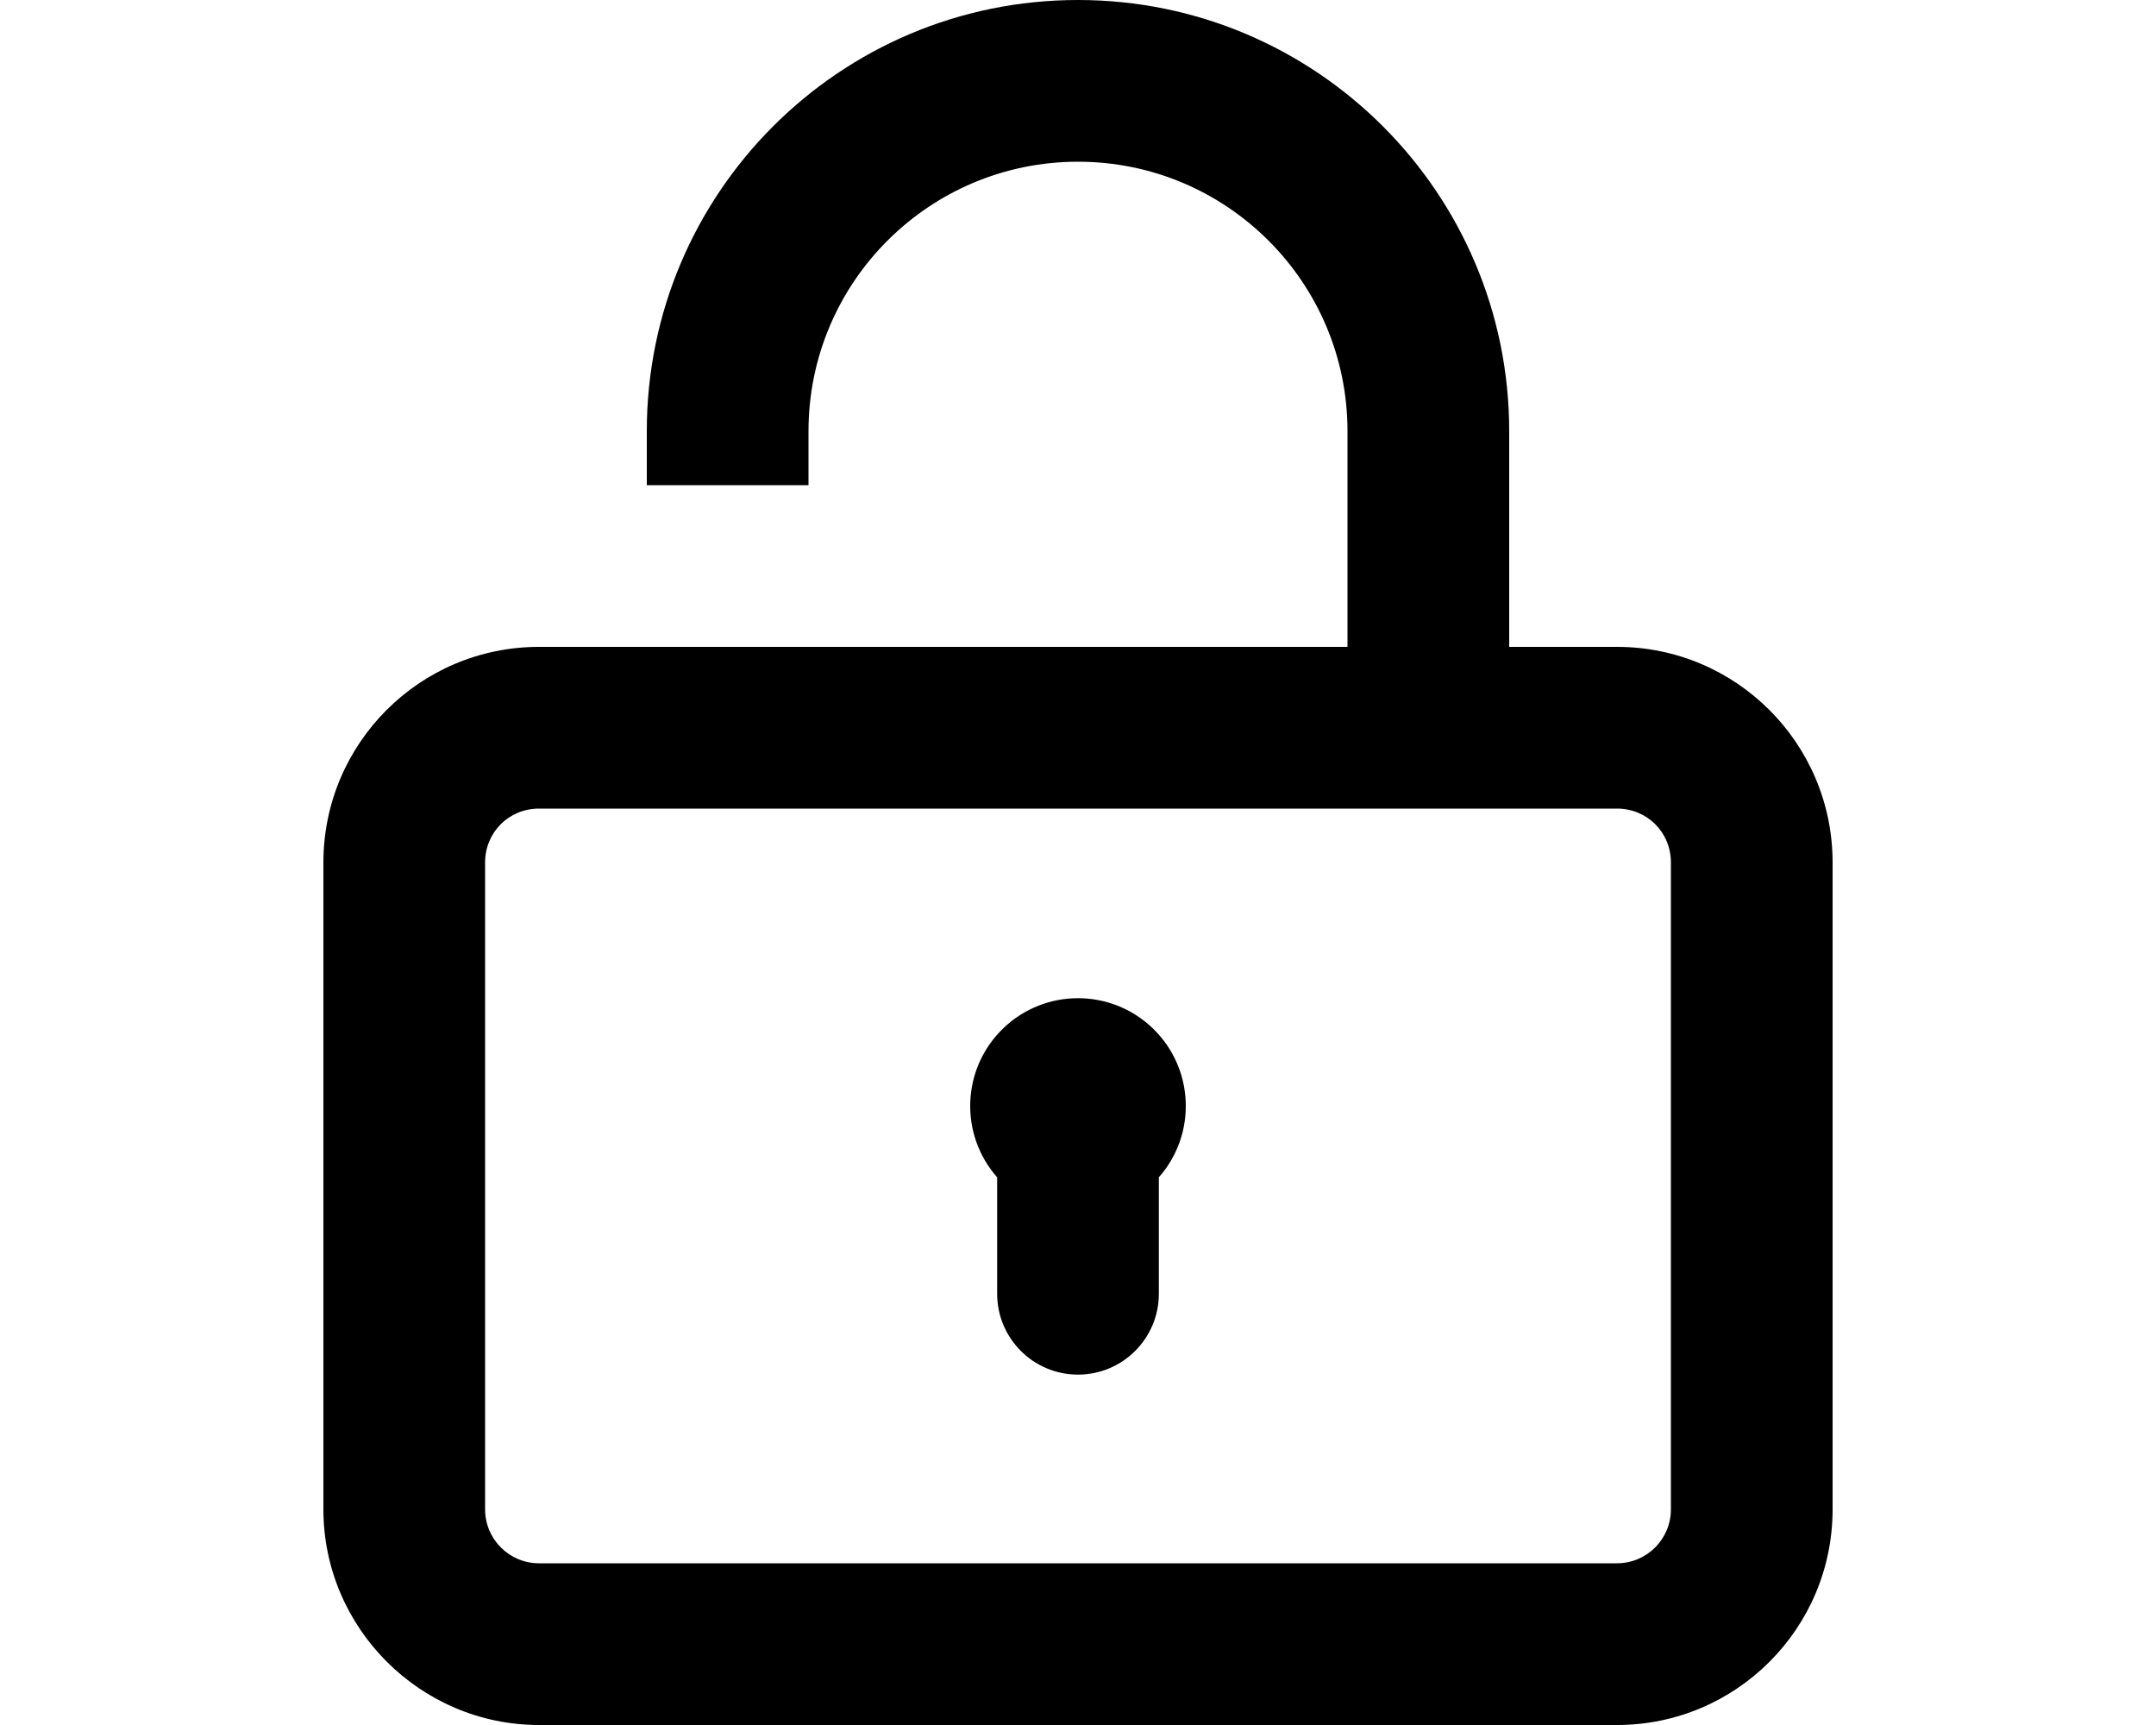
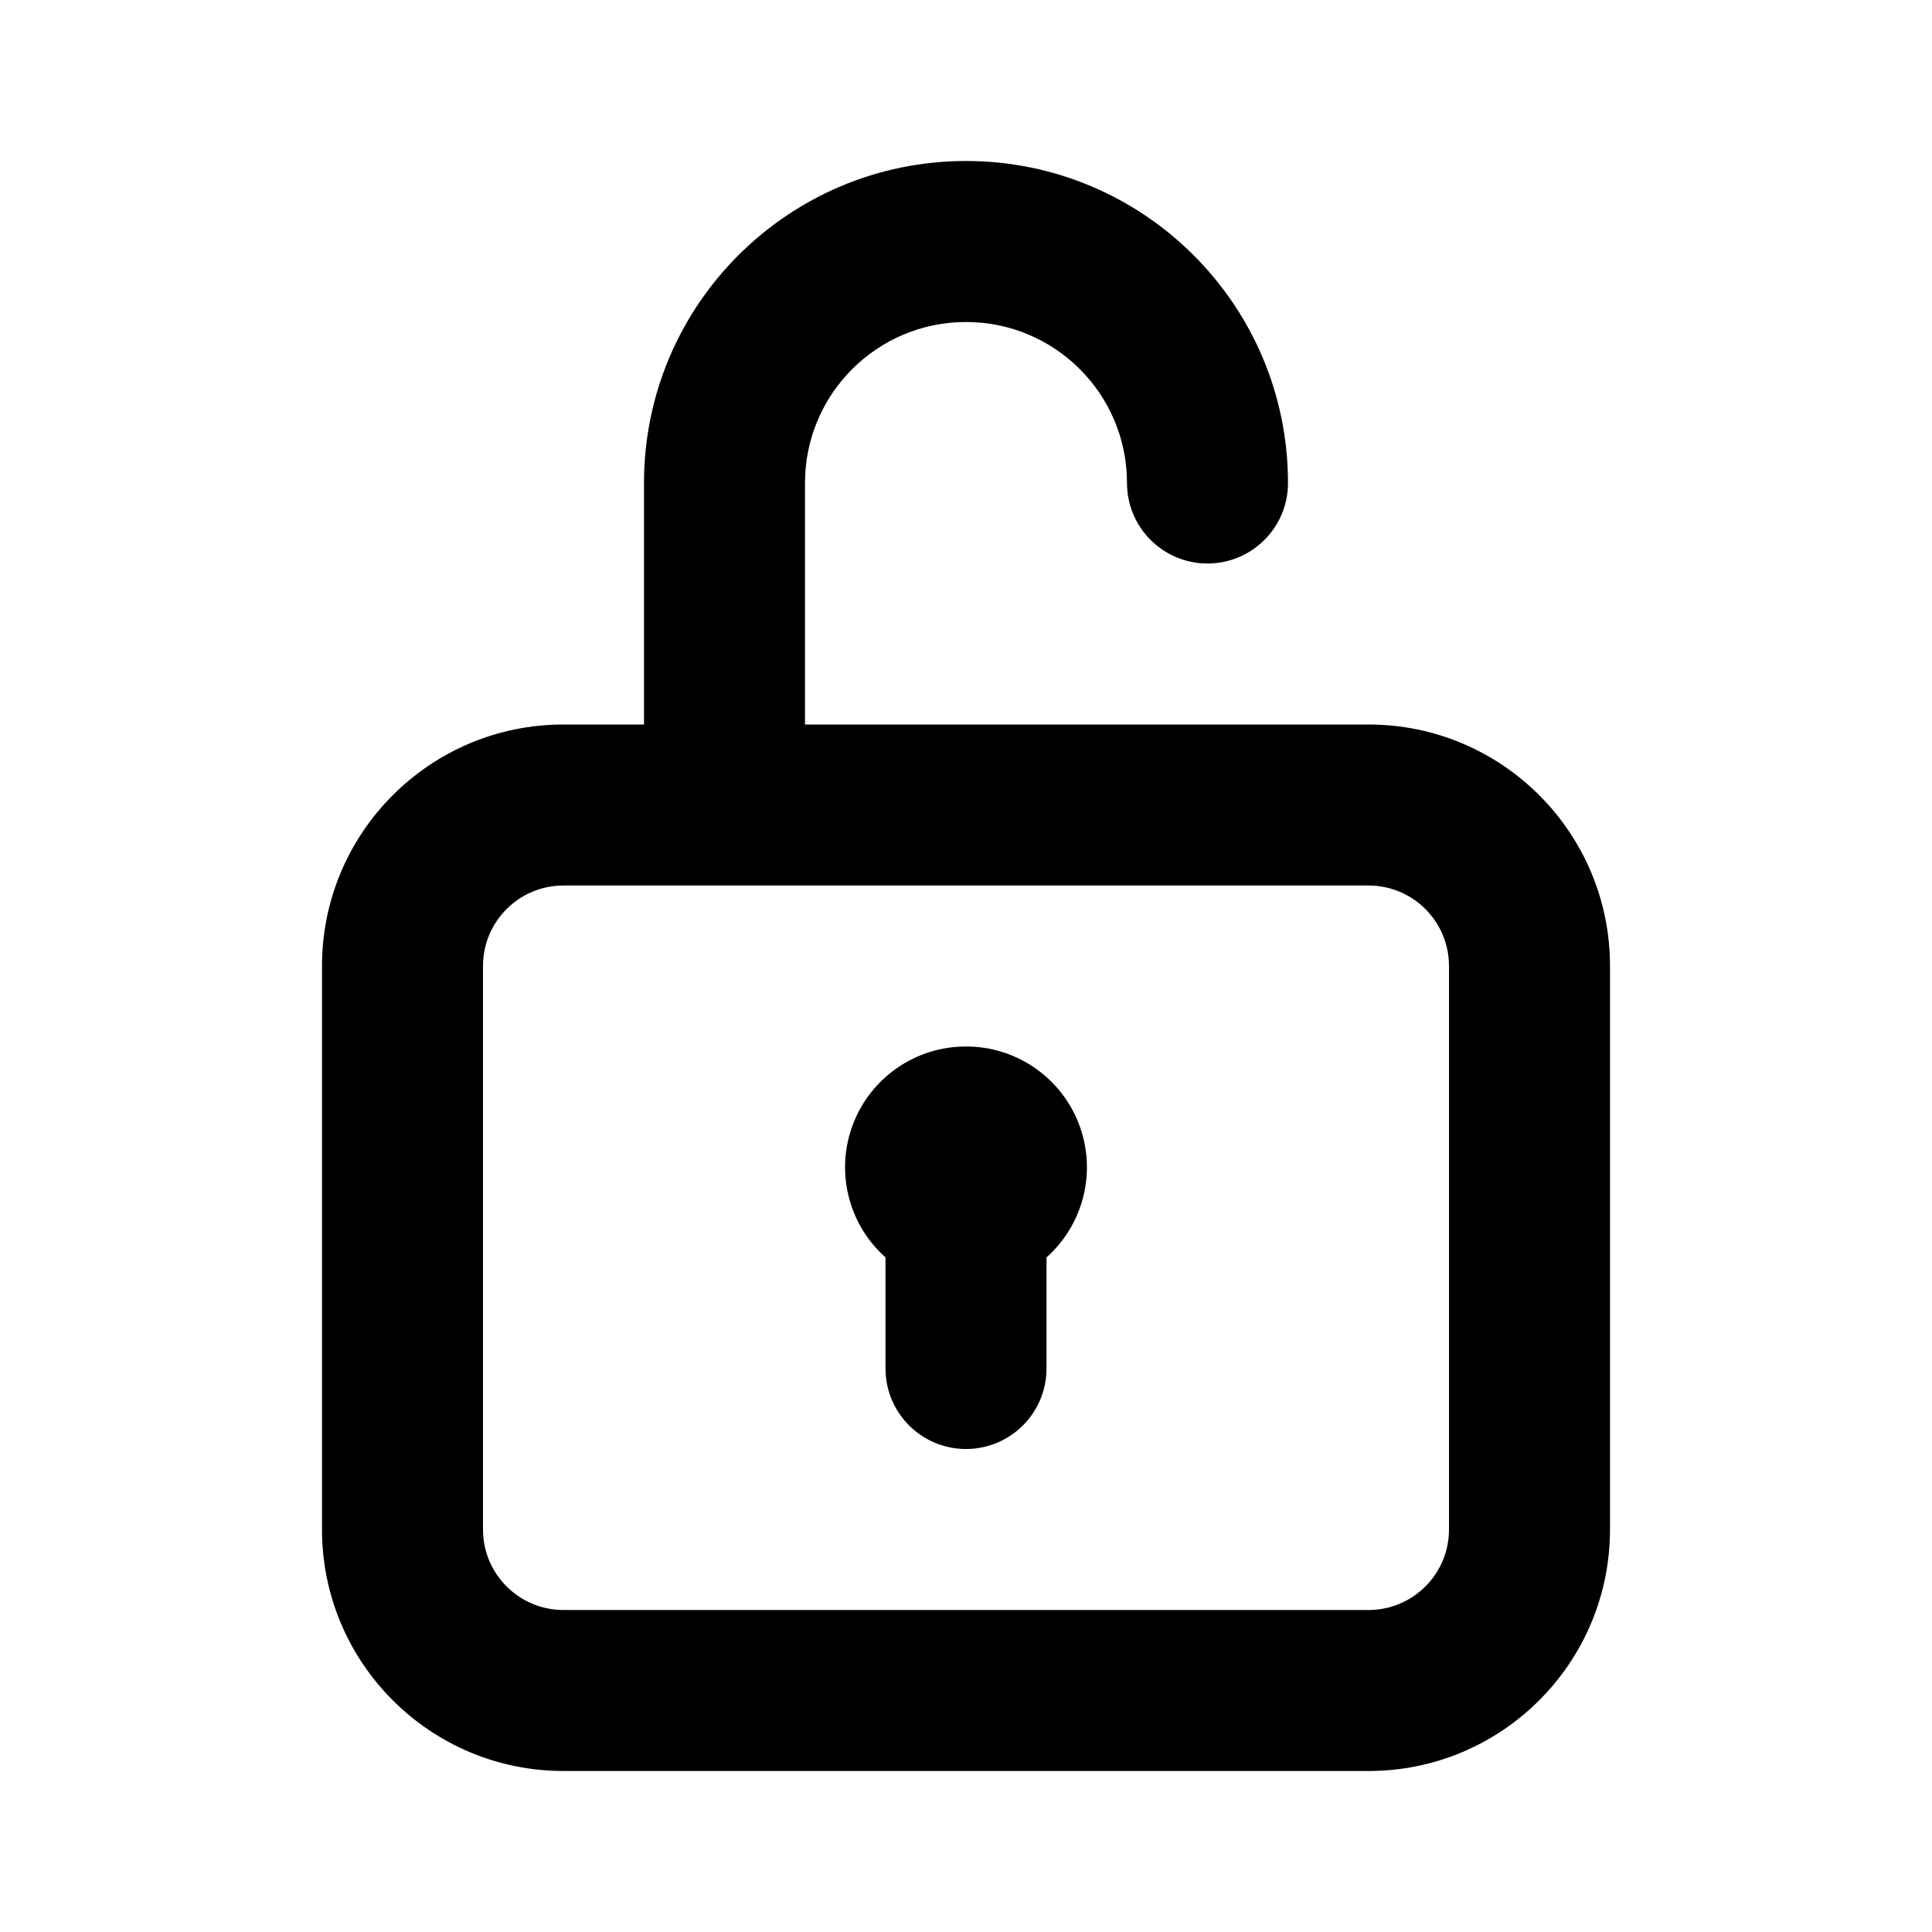
- <svg xmlns="http://www.w3.org/2000/svg" viewBox="0 0 20 16" fill="currentColor">
-   <path d="M10.75 10.92a1 1 0 1 0-1.5 0V12a.75.75 0 0 0 1.5 0v-1.08Z" />
-   <path fill-rule="evenodd" d="M12.5 4v2H5a2 2 0 0 0-2 2v6c0 1.1.9 2 2 2h10a2 2 0 0 0 2-2V8a2 2 0 0 0-2-2h-1V4a4 4 0 0 0-8 0v.5h1.5V4a2.5 2.5 0 0 1 5 0Zm3 4v6a.5.5 0 0 1-.5.5H5a.5.5 0 0 1-.5-.5V8c0-.28.22-.5.5-.5h10c.28 0 .5.22.5.5Z" />
+ <svg xmlns="http://www.w3.org/2000/svg" viewBox="0 0 24 24" fill="currentColor">
+   <path d="M13 15.62A1.5 1.5 0 0 0 12 13a1.5 1.5 0 0 0-1 2.62V17a1 1 0 1 0 2 0v-1.38Z" />
+   <path fill-rule="evenodd" d="M14 6a1 1 0 1 0 2 0 4 4 0 0 0-8 0v3H7a3 3 0 0 0-3 3v7a3 3 0 0 0 3 3h10a3 3 0 0 0 3-3v-7a3 3 0 0 0-3-3h-7V6a2 2 0 1 1 4 0Zm-8 6a1 1 0 0 1 1-1h10a1 1 0 0 1 1 1v7a1 1 0 0 1-1 1H7a1 1 0 0 1-1-1v-7Z" />
</svg>
